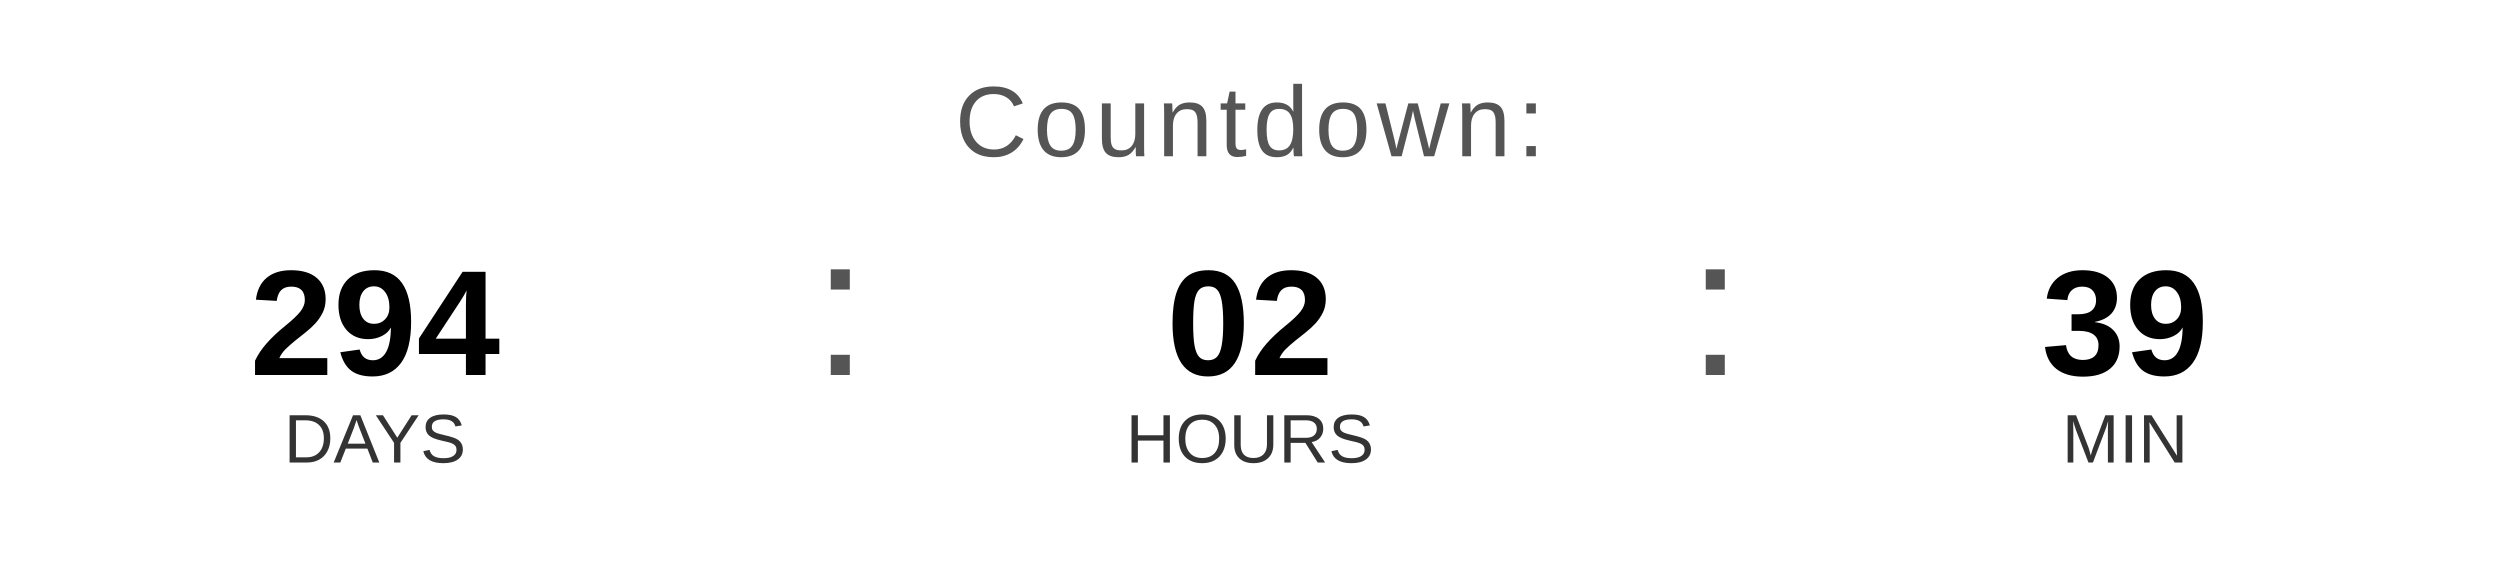
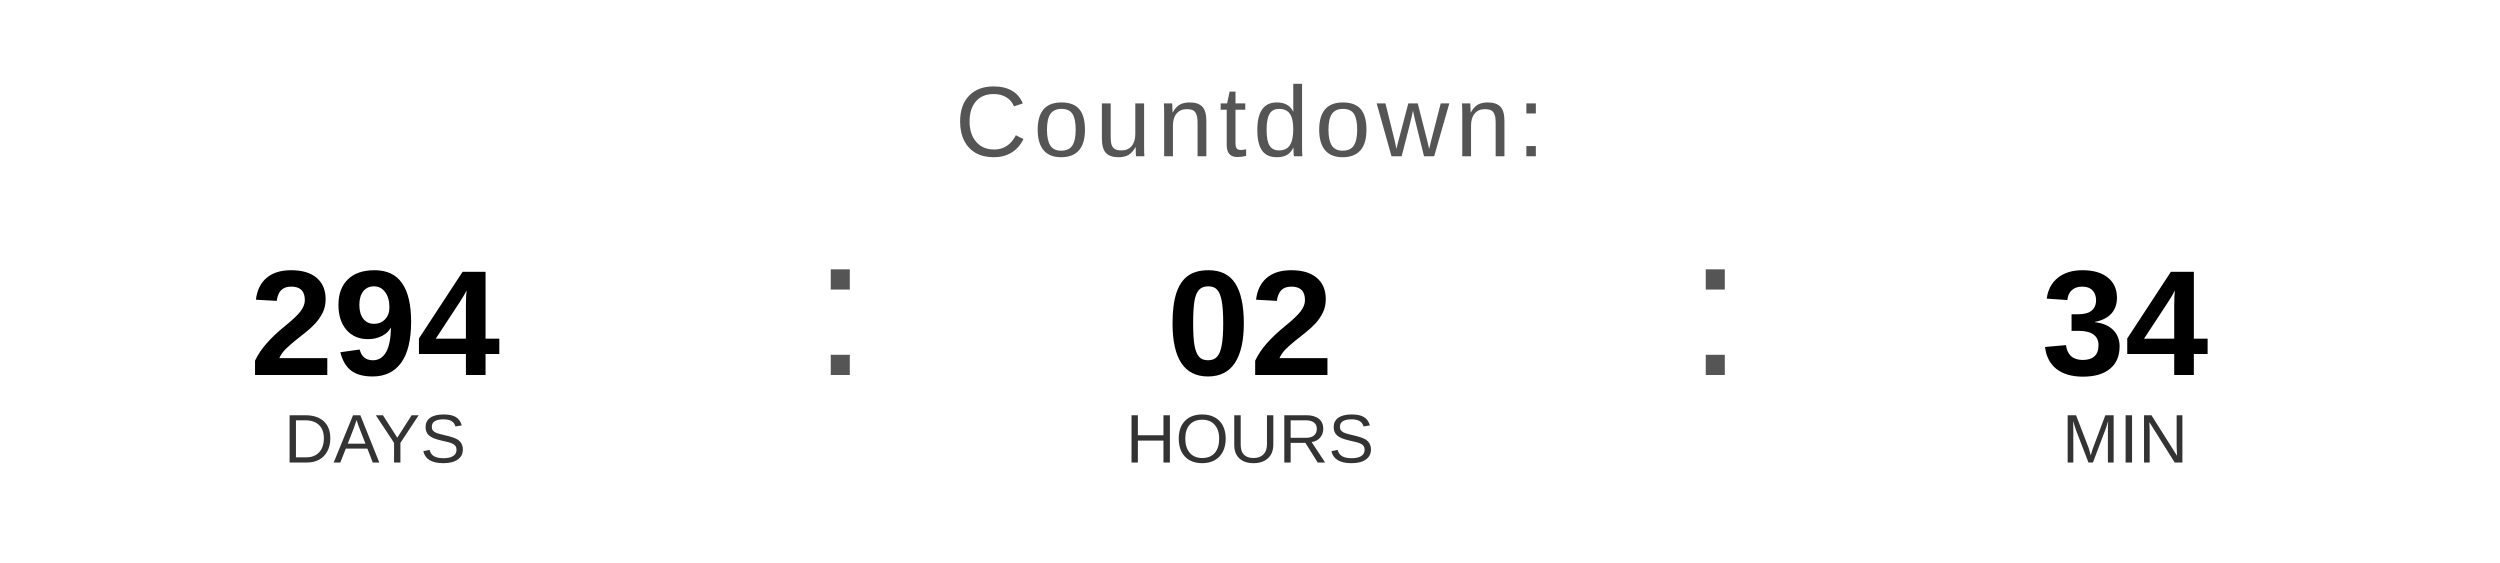
<svg xmlns="http://www.w3.org/2000/svg" width="400" height="90" viewBox="0 0 400 90">
  <text x="200" y="25" font-family="Arial, Helvetica, sans-serif" font-size="16" fill="#555555" text-anchor="middle" letter-spacing="1">
    Countdown:
  </text>
  <text x="60" y="60" font-family="Arial, Helvetica, sans-serif" font-size="24" font-weight="bold" fill="#000000" text-anchor="middle">294</text>
  <text x="60" y="74" font-family="Arial, Helvetica, sans-serif" font-size="11" fill="#333333" text-anchor="middle">DAYS</text>
  <text x="130" y="60" font-family="Arial, sans-serif" font-size="32" fill="#555555">:</text>
  <text x="200" y="60" font-family="Arial, Helvetica, sans-serif" font-size="24" font-weight="bold" fill="#000000" text-anchor="middle">02</text>
  <text x="200" y="74" font-family="Arial, Helvetica, sans-serif" font-size="11" fill="#333333" text-anchor="middle">HOURS</text>
  <text x="270" y="60" font-family="Arial, sans-serif" font-size="32" fill="#555555">:</text>
-   <text x="340" y="60" font-family="Arial, Helvetica, sans-serif" font-size="24" font-weight="bold" fill="#000000" text-anchor="middle">39</text>
+   <text x="340" y="60" font-family="Arial, Helvetica, sans-serif" font-size="24" font-weight="bold" fill="#000000" text-anchor="middle">34</text>
  <text x="340" y="74" font-family="Arial, Helvetica, sans-serif" font-size="11" fill="#333333" text-anchor="middle">MIN</text>
</svg>
